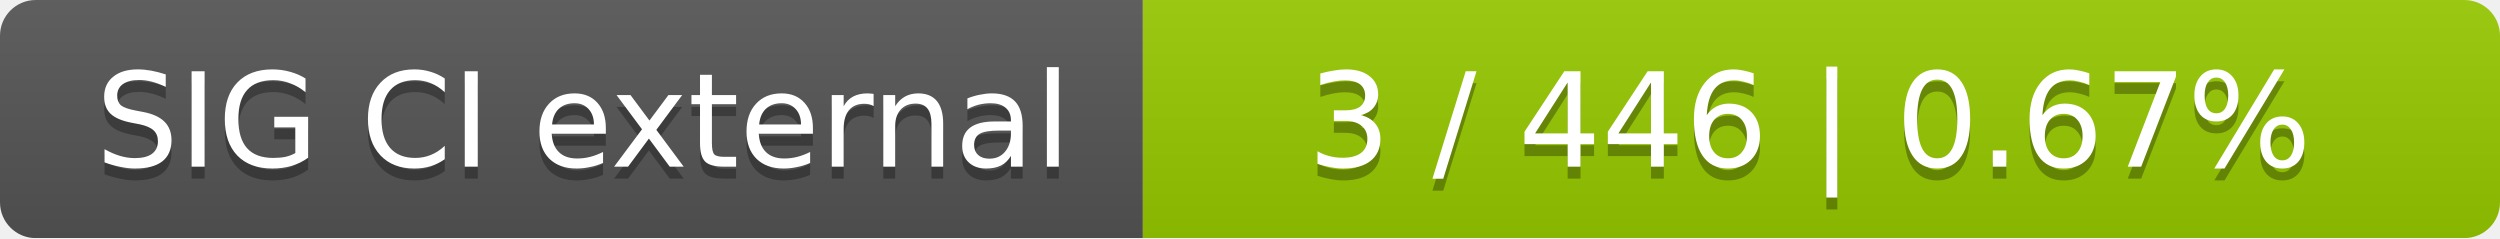
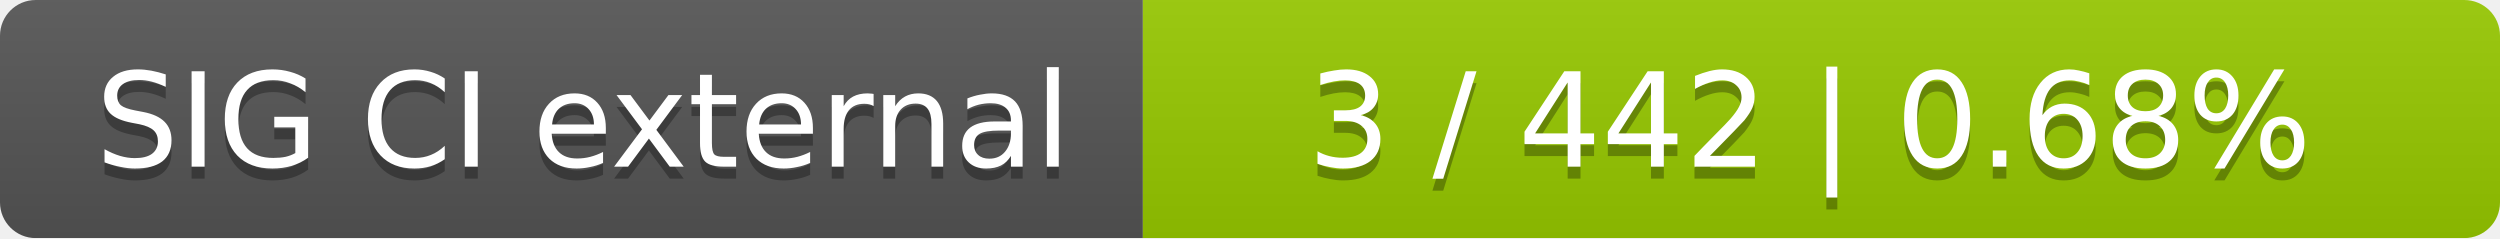
<svg xmlns="http://www.w3.org/2000/svg" width="210" height="20">
  <linearGradient id="smooth" x2="0" y2="100%">
    <stop offset="0" stop-color="#bbb" stop-opacity=".1" />
    <stop offset="1" stop-opacity=".1" />
  </linearGradient>
  <mask id="round">
    <rect width="210" height="20" rx="3" fill="#fff" />
  </mask>
  <g mask="url(#round)">
    <rect width="96" height="20" fill="#555" />
    <rect x="96" width="114" height="20" fill="#97ca00" />
    <rect width="210" height="20" fill="url(#smooth)" />
  </g>
  <g fill="#fff" text-anchor="middle" font-family="DejaVu Sans,Verdana,Geneva,sans-serif" font-size="11">
    <text x="49" y="15" fill="#010101" fill-opacity=".3">SIG CI external</text>
    <text x="49" y="14">SIG CI external</text>
-     <text x="152" y="15" fill="#010101" fill-opacity=".3">3 / 446    |    0.67%</text>
-     <text x="152" y="14">3 / 446    |    0.67%</text>
+     <text x="152" y="15" fill="#010101" fill-opacity=".3">3 / 442    |    0.68%</text>
+     <text x="152" y="14">3 / 442    |    0.68%</text>
  </g>
</svg>
